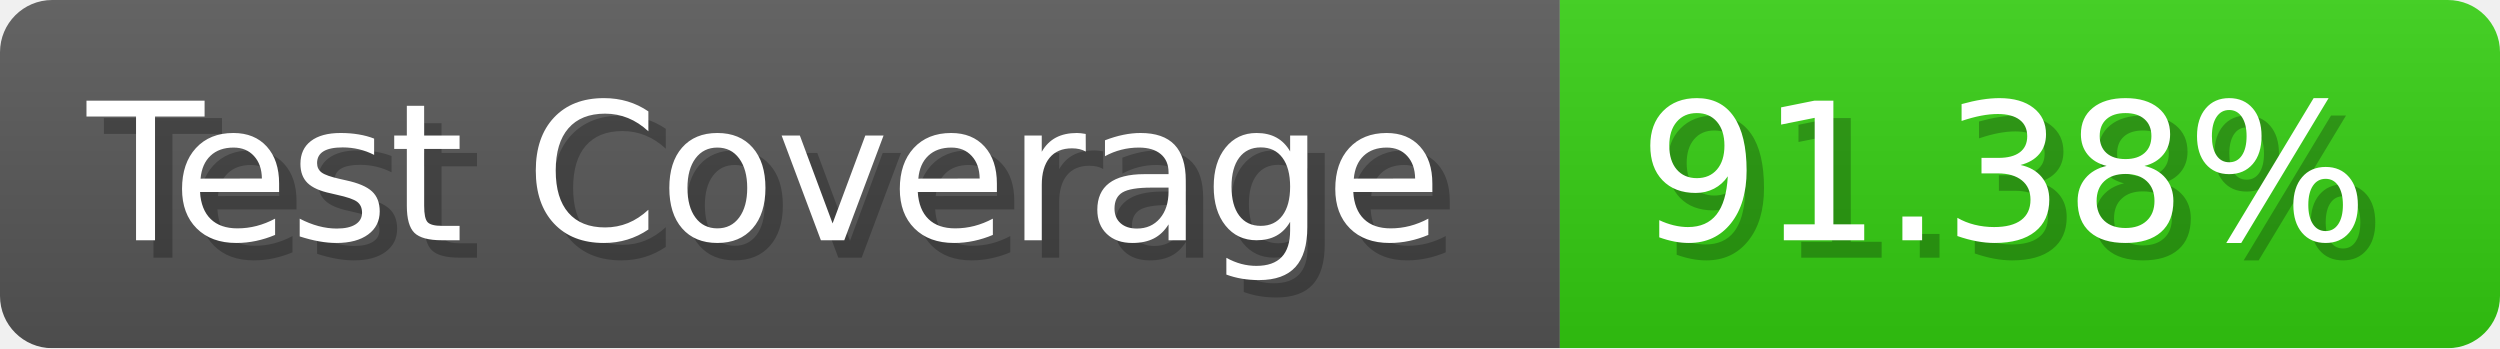
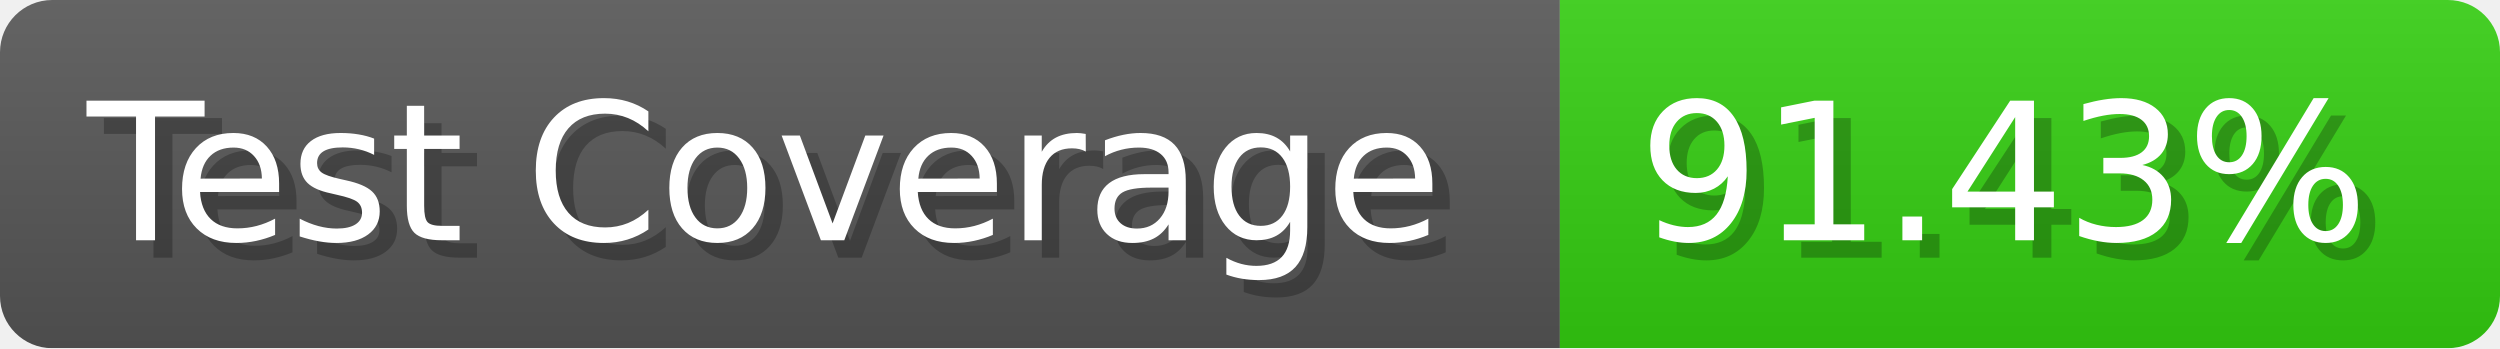
- <svg xmlns="http://www.w3.org/2000/svg" width="143.6" height="20" viewBox="0 0 1436 200" role="img" aria-label="Test Coverage: 91.38%">
+ <svg xmlns="http://www.w3.org/2000/svg" width="143.6" height="20" viewBox="0 0 1436 200" role="img" aria-label="Test Coverage: 91.43%">
  <linearGradient id="a" x2="0" y2="100%">
    <stop offset="0" stop-opacity=".1" stop-color="#EEE" />
    <stop offset="1" stop-opacity=".1" />
  </linearGradient>
  <mask id="m">
    <rect width="1436" height="200" rx="30" fill="#FFF" />
  </mask>
  <g mask="url(#m)">
    <rect width="896" height="200" fill="#555" />
    <rect width="540" height="200" fill="#3C1" x="896" />
    <rect width="1436" height="200" fill="url(#a)" />
  </g>
  <g aria-hidden="true" fill="#fff" text-anchor="start" font-family="Verdana,DejaVu Sans,sans-serif" font-size="110">
    <text x="60" y="148" textLength="796" fill="#000" opacity="0.25">Test Coverage</text>
    <text x="50" y="138" textLength="796">Test Coverage</text>
-     <text x="951" y="148" textLength="440" fill="#000" opacity="0.25">91.38%</text>
-     <text x="941" y="138" textLength="440">91.38%</text>
+     <text x="951" y="148" textLength="440" fill="#000" opacity="0.25">91.43%</text>
+     <text x="941" y="138" textLength="440">91.43%</text>
  </g>
</svg>
